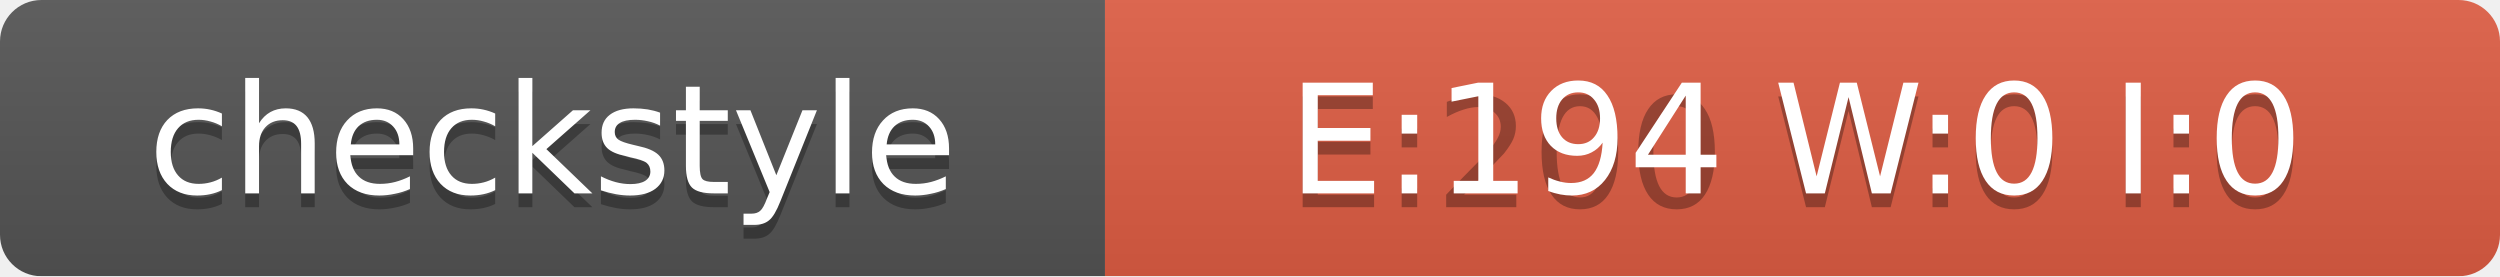
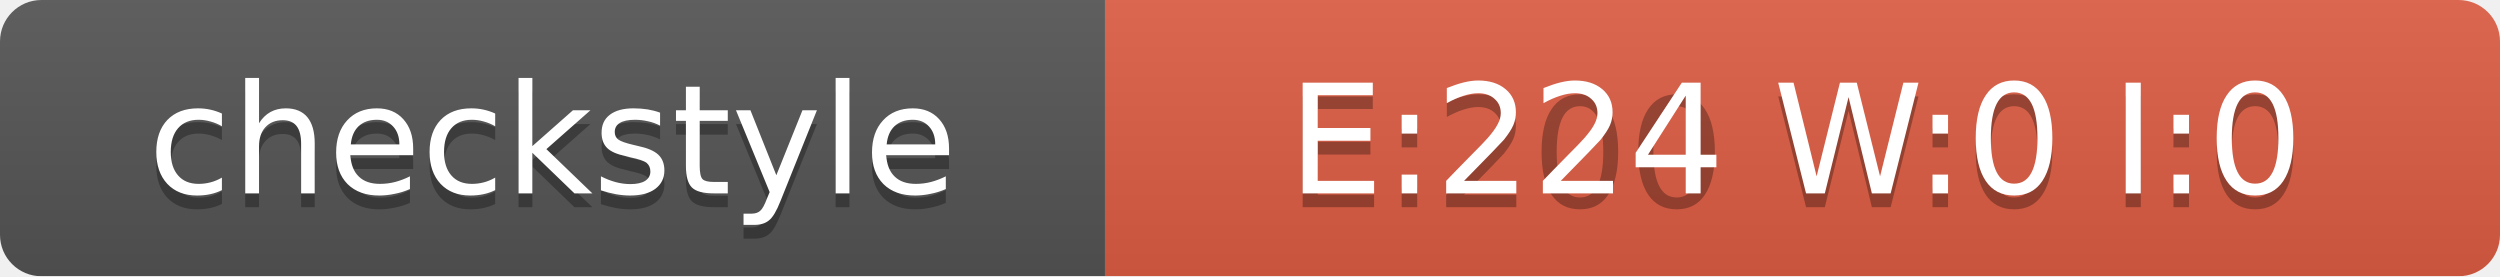
<svg xmlns="http://www.w3.org/2000/svg" width="181" height="20">
  <linearGradient id="smooth" x2="0" y2="100%">
    <stop offset="0" stop-color="#bbb" stop-opacity=".1" />
    <stop offset="1" stop-opacity=".1" />
  </linearGradient>
  <mask id="round">
    <rect width="181" height="20" rx="3" fill="#fff" />
  </mask>
  <g mask="url(#round)">
    <rect width="80" height="20" fill="#555" />
    <rect x="80" width="101" height="20" fill="#E05D44" />
    <rect width="181" height="20" fill="url(#smooth)" />
  </g>
  <g fill="#fff" text-anchor="middle" font-family="DejaVu Sans,Verdana,Geneva,sans-serif" font-size="11">
    <text x="40" y="15" fill="#010101" fill-opacity=".3">checkstyle</text>
    <text x="40" y="14">checkstyle</text>
    <text x="130" y="15" fill="#010101" fill-opacity=".3">E:200 W:0 I:0</text>
-     <text x="130" y="14">E:194 W:0 I:0</text>
+     <text x="130" y="14">E:224 W:0 I:0</text>
  </g>
</svg>
